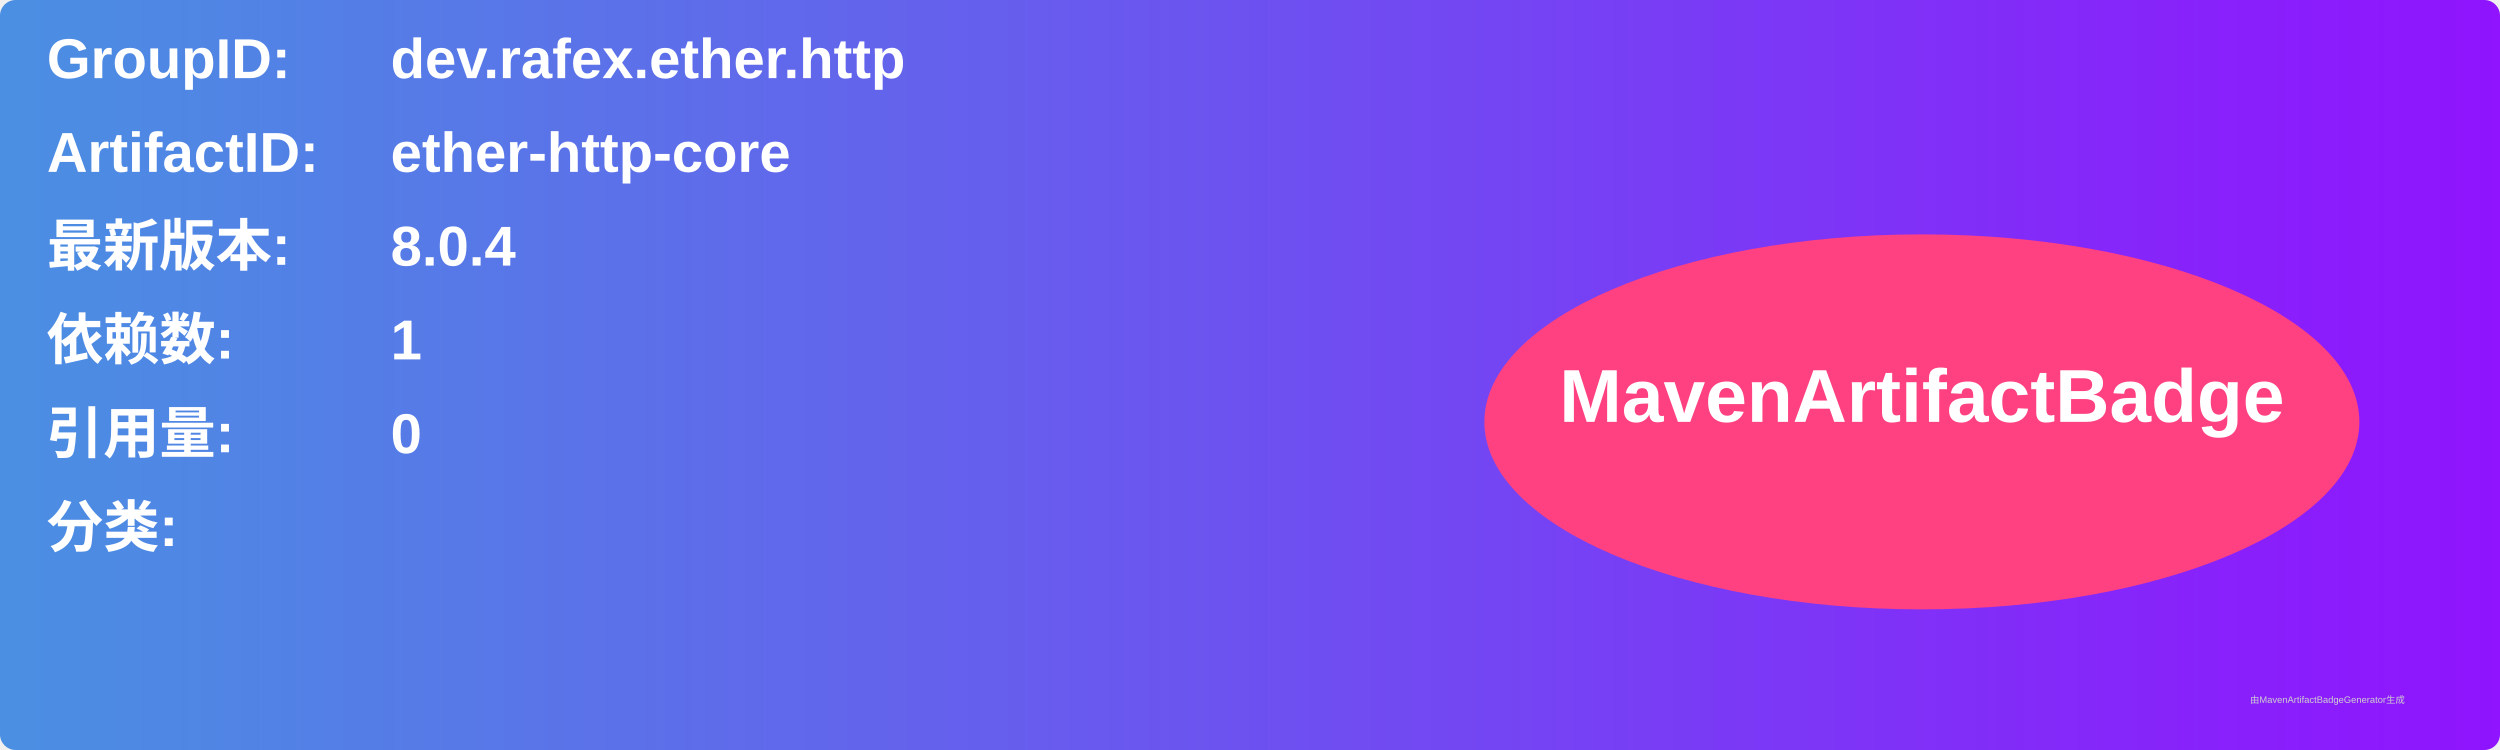
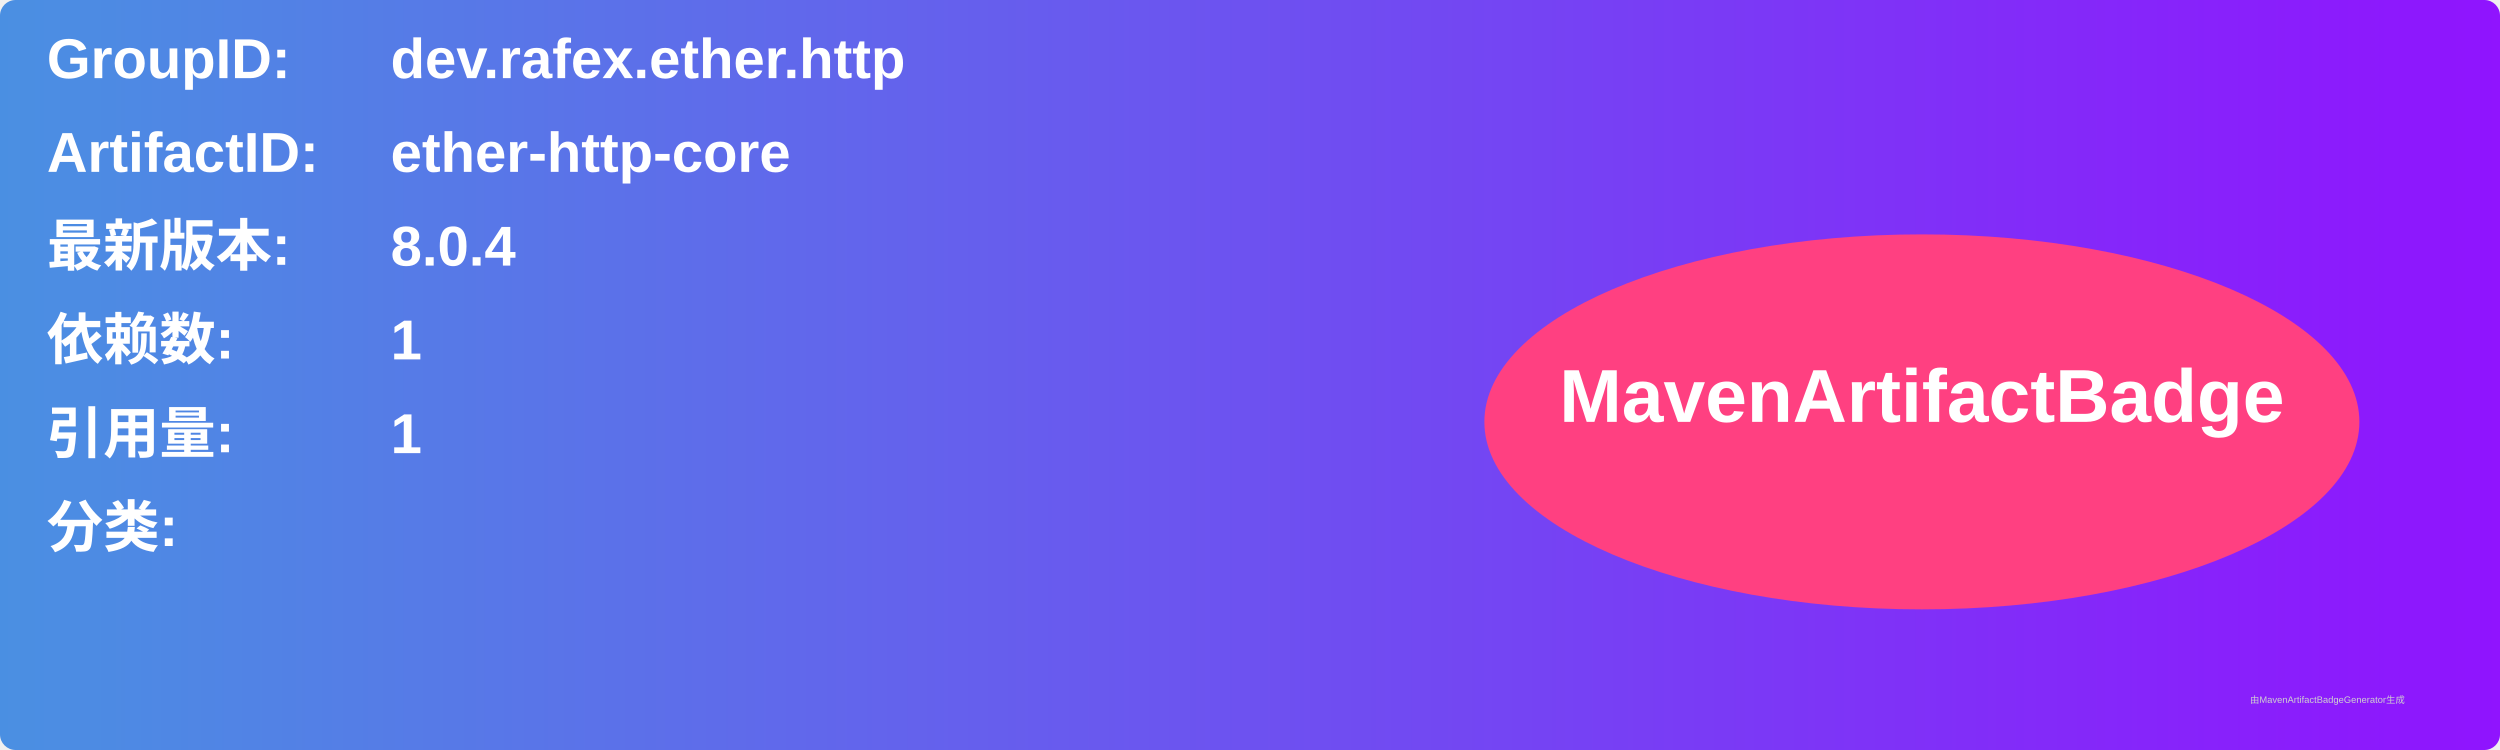
<svg xmlns="http://www.w3.org/2000/svg" width="800" height="240" viewBox="0 0 800 240">
  <linearGradient id="grad" x1="0%" y1="0%" x2="100%" y2="0%">
    <stop offset="0%" stop-color="#4a90e2" />
    <stop offset="100%" stop-color="#9013fe" />
  </linearGradient>
  <rect width="100%" height="100%" rx="5" ry="5" fill="url(#grad)" />
  <g transform="translate(15, 15)">
    <text x="0" y="10" font-family="Arial" font-size="18" fill="white" font-weight="bold" width="260">GroupID:</text>
    <text x="110" y="10" font-family="Arial" font-size="18" fill="white" font-weight="bold" width="460">dev.rafex.ether.http</text>
    <text x="0" y="40" font-family="Arial" font-size="18" fill="white" font-weight="bold" width="260">ArtifactID:</text>
    <text x="110" y="40" font-family="Arial" font-size="18" fill="white" font-weight="bold" width="460">ether-http-core</text>
    <text x="0" y="70" font-family="Arial" font-size="18" fill="white" font-weight="bold">最新版本:</text>
    <text x="110" y="70" font-family="Arial" font-size="18" fill="white" font-weight="bold">
      <tspan font-weight="bold">8.0.4</tspan>
    </text>
    <text x="0" y="100" font-family="Arial" font-size="18" fill="white" font-weight="bold">依赖数: </text>
    <text x="110" y="100" font-family="Arial" font-size="18" fill="white">
      <tspan font-weight="bold">1</tspan>
    </text>
    <text x="0" y="130" font-family="Arial" font-size="18" fill="white" font-weight="bold">引用量: </text>
    <text x="110" y="130" font-family="Arial" font-size="18" fill="white">
-       <tspan font-weight="bold">0</tspan>
+       <tspan font-weight="bold">1</tspan>
    </text>
    <text x="0" y="160" font-family="Arial" font-size="18" fill="white" font-weight="bold">分类:</text>
    <text x="10" y="190" font-family="Arial" font-size="10" fill="white">
      <tspan font-weight="bold" />
    </text>
    <ellipse cx="600" cy="120" rx="140" ry="60" fill="#ff4081" />
    <text x="600" y="120" text-anchor="middle" font-family="Arial" font-size="24" fill="white" font-weight="bold">MavenArtifactBadge</text>
  </g>
  <text x="720" y="225" font-family="Arial" font-size="3" fill="#d0d0d0">由MavenArtifactBadgeGenerator生成</text>
</svg>
